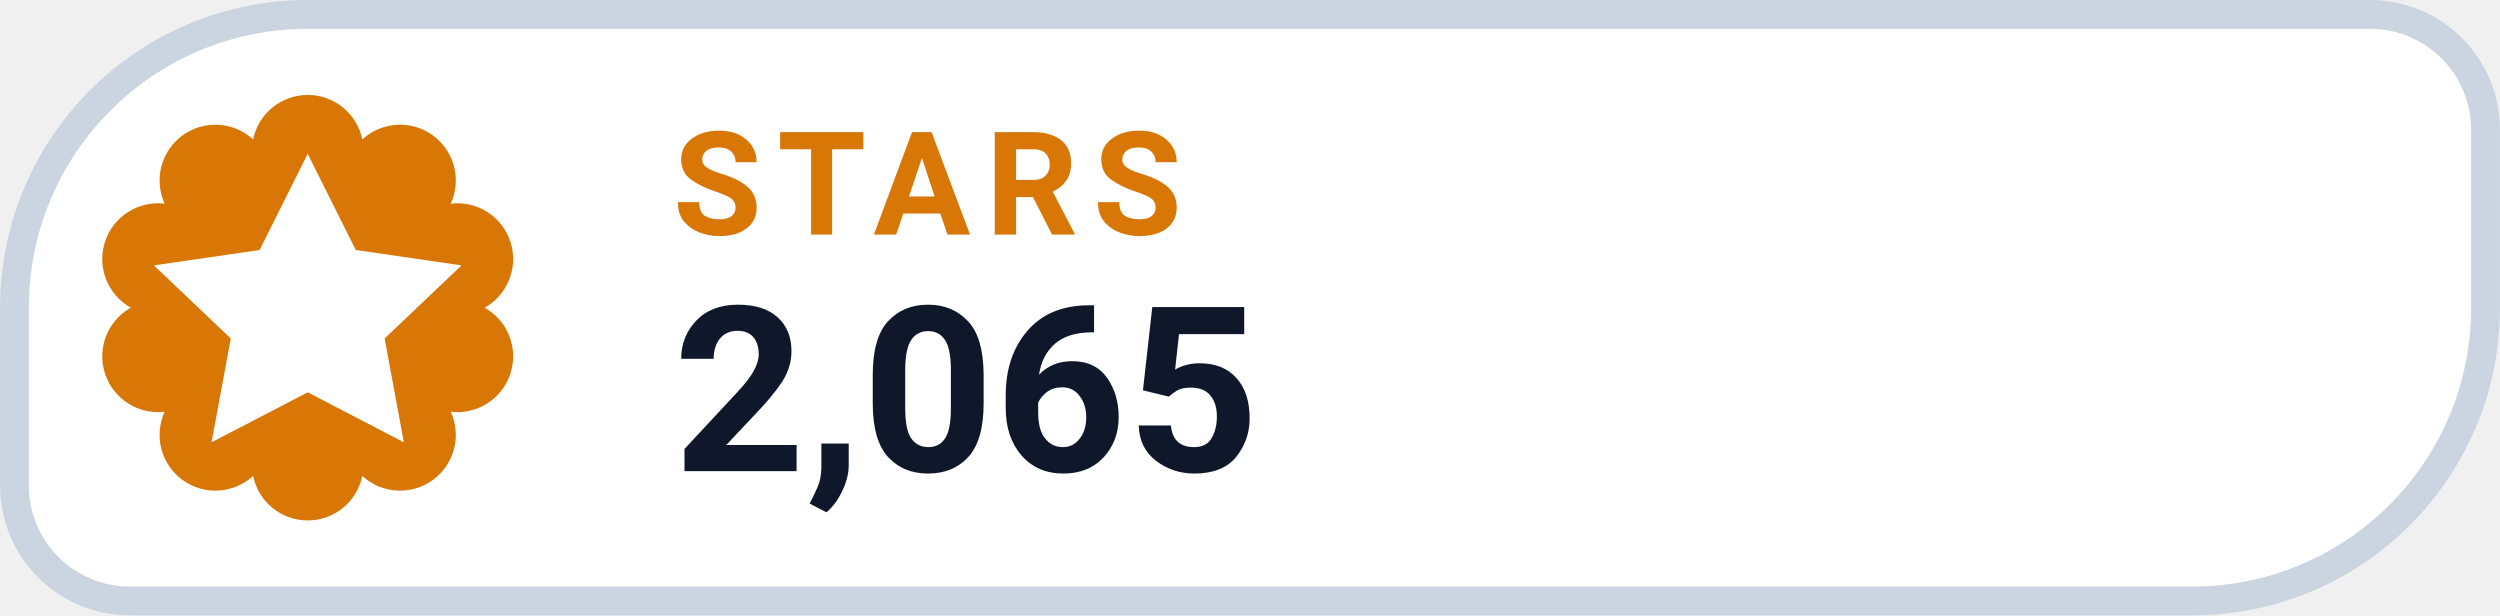
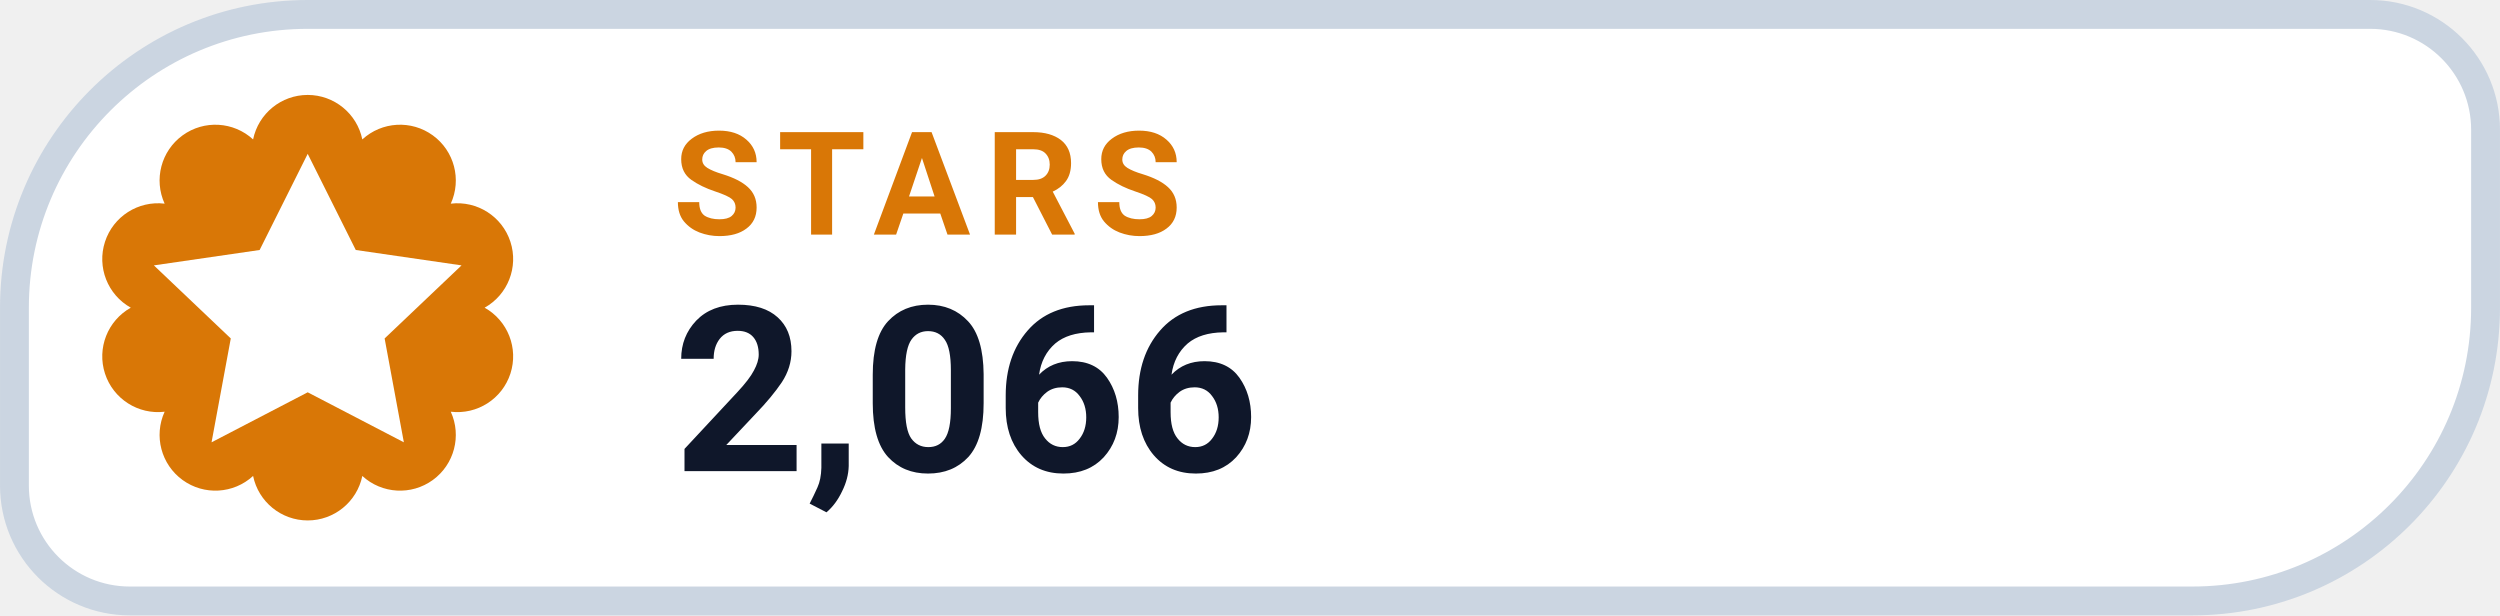
- <svg xmlns="http://www.w3.org/2000/svg" width="126" height="31.015" viewBox="0 0 130 32" role="img" aria-label="STARS 2,065">
+ <svg xmlns="http://www.w3.org/2000/svg" width="126" height="31.015" viewBox="0 0 130 32" role="img" aria-label="STARS 2,066">
  <path d="M 16.00 0.75 H 123.25 A 6.00 6.00 0 0 1 129.25 6.75 V 16.00 A 15.25 15.25 0 0 1 114.00 31.25 H 6.75 A 6.00 6.00 0 0 1 0.75 25.25 V 16.00 A 15.25 15.25 0 0 1 16.00 0.75 Z" fill="#FFFFFF" stroke="#CBD5E1" stroke-width="1.5" />
  <path d="M 13.16 7.25 A 2.90 2.90 0 0 1 18.84 7.25 A 2.90 2.90 0 0 1 23.44 10.59 A 2.90 2.90 0 0 1 25.20 16.00 A 2.90 2.90 0 0 1 23.44 21.41 A 2.90 2.90 0 0 1 18.84 24.75 A 2.90 2.90 0 0 1 13.16 24.75 A 2.90 2.90 0 0 1 8.56 21.41 A 2.90 2.90 0 0 1 6.80 16.00 A 2.90 2.90 0 0 1 8.56 10.59 A 2.90 2.90 0 0 1 13.16 7.25 Z" fill="#D97706" />
  <g transform="translate(16 16)" style="color:#FFFFFF;">
    <path d="M0 -8 l2.5 5 5.5 .8 -4 3.8 1 5.4 -5 -2.6 -5 2.6 1 -5.4 -4 -3.8 5.5 -.8 Z" fill="currentColor" />
  </g>
  <text x="35" y="12.2" fill="#D97706" font-family="-apple-system,BlinkMacSystemFont,'Segoe UI',Roboto,Helvetica,Arial,sans-serif" font-size="7.5" font-weight="700" letter-spacing=".8">STARS</text>
-   <text x="35" y="24.5" fill="#0F172A" font-family="-apple-system,BlinkMacSystemFont,'Segoe UI',Roboto,Helvetica,Arial,sans-serif" font-size="12" font-weight="750">2,065</text>
+   <text x="35" y="24.5" fill="#0F172A" font-family="-apple-system,BlinkMacSystemFont,'Segoe UI',Roboto,Helvetica,Arial,sans-serif" font-size="12" font-weight="750">2,066</text>
</svg>
